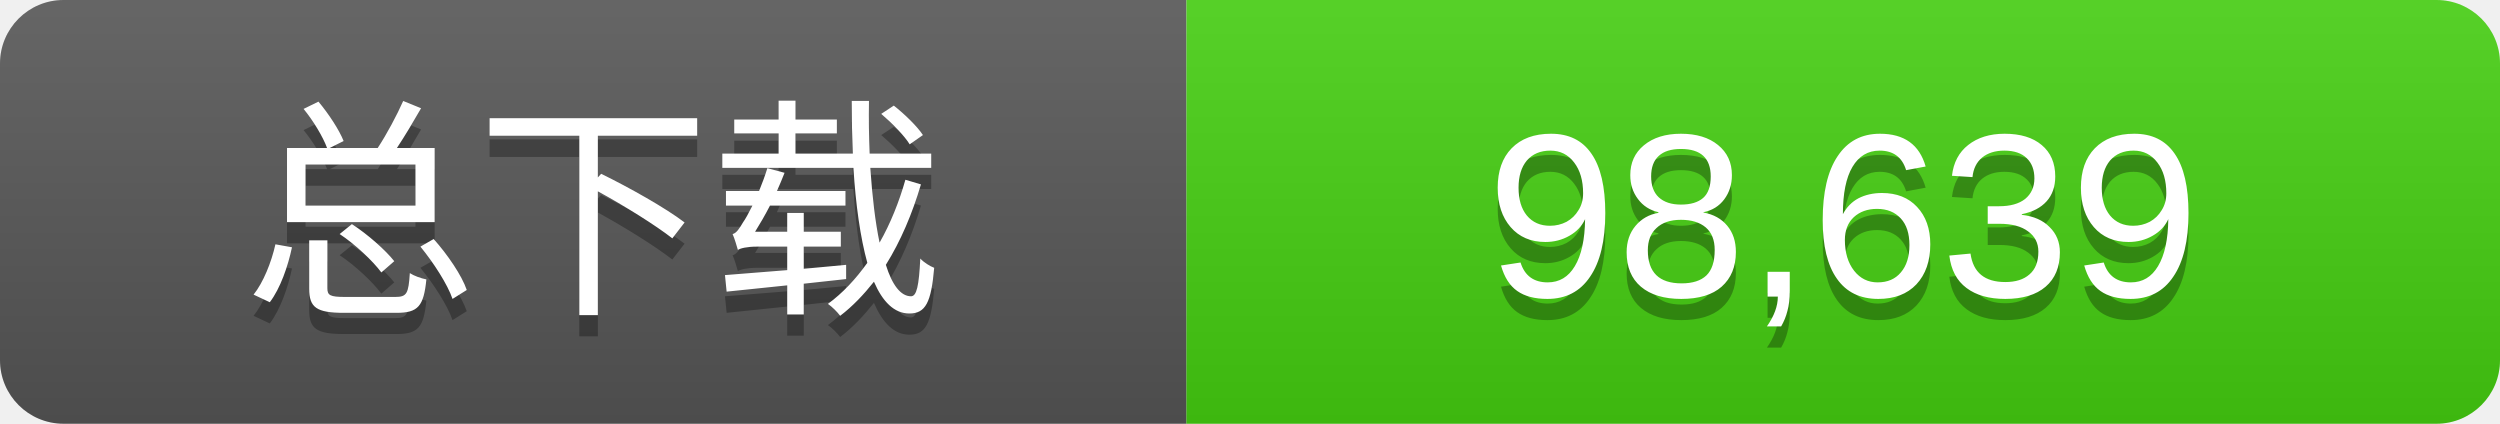
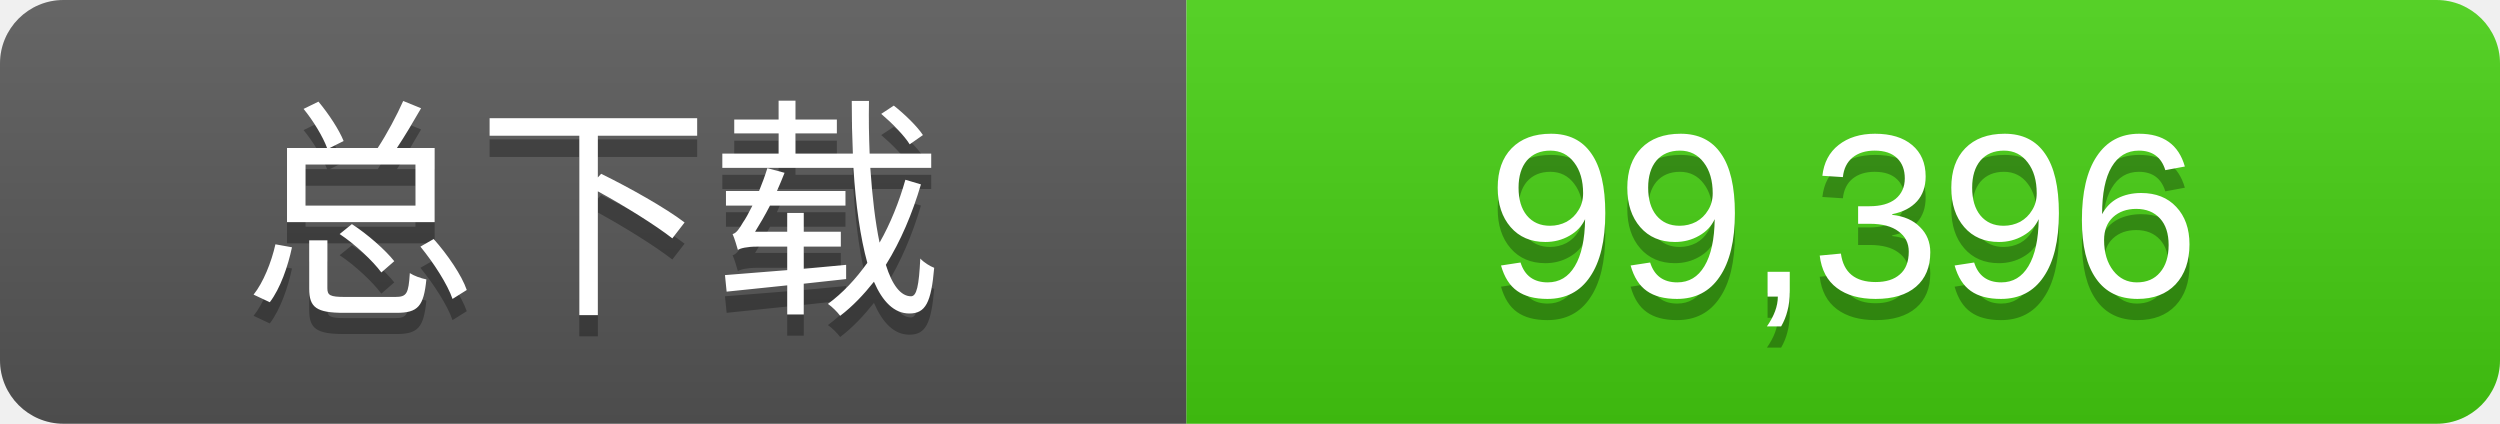
- <svg xmlns="http://www.w3.org/2000/svg" width="118" height="20" role="img" aria-label="全部公开Release发行包累计下载次数：98,639">
+ <svg xmlns="http://www.w3.org/2000/svg" width="118" height="20" role="img" aria-label="全部公开Release发行包累计下载次数：99,396">
  <linearGradient id="s" x2="0" y2="100%">
    <stop offset="0" stop-color="#fff" stop-opacity=".1" />
    <stop offset="1" stop-opacity=".1" />
  </linearGradient>
  <clipPath id="r">
    <rect width="118" height="20" rx="3" fill="#fff" />
  </clipPath>
  <g clip-path="url(#r)">
    <rect width="56" height="20" fill="#555" />
    <rect x="56" width="62" height="20" fill="#4c1" />
    <rect width="118" height="20" fill="url(#s)" />
  </g>
  <g fill="#fff" text-anchor="middle" font-family="Verdana,Arial,DejaVu Sans,Microsoft YaHei,sans-serif" font-size="11">
    <text x="28.0" y="15" fill="#010101" fill-opacity=".3">总下载</text>
    <text x="28.0" y="14">总下载</text>
-     <text x="87.0" y="15" fill="#010101" fill-opacity=".3">98,639</text>
-     <text x="87.0" y="14">98,639</text>
+     <text x="87.0" y="15" fill="#010101" fill-opacity=".3">99,396</text>
+     <text x="87.0" y="14">99,396</text>
  </g>
</svg>
